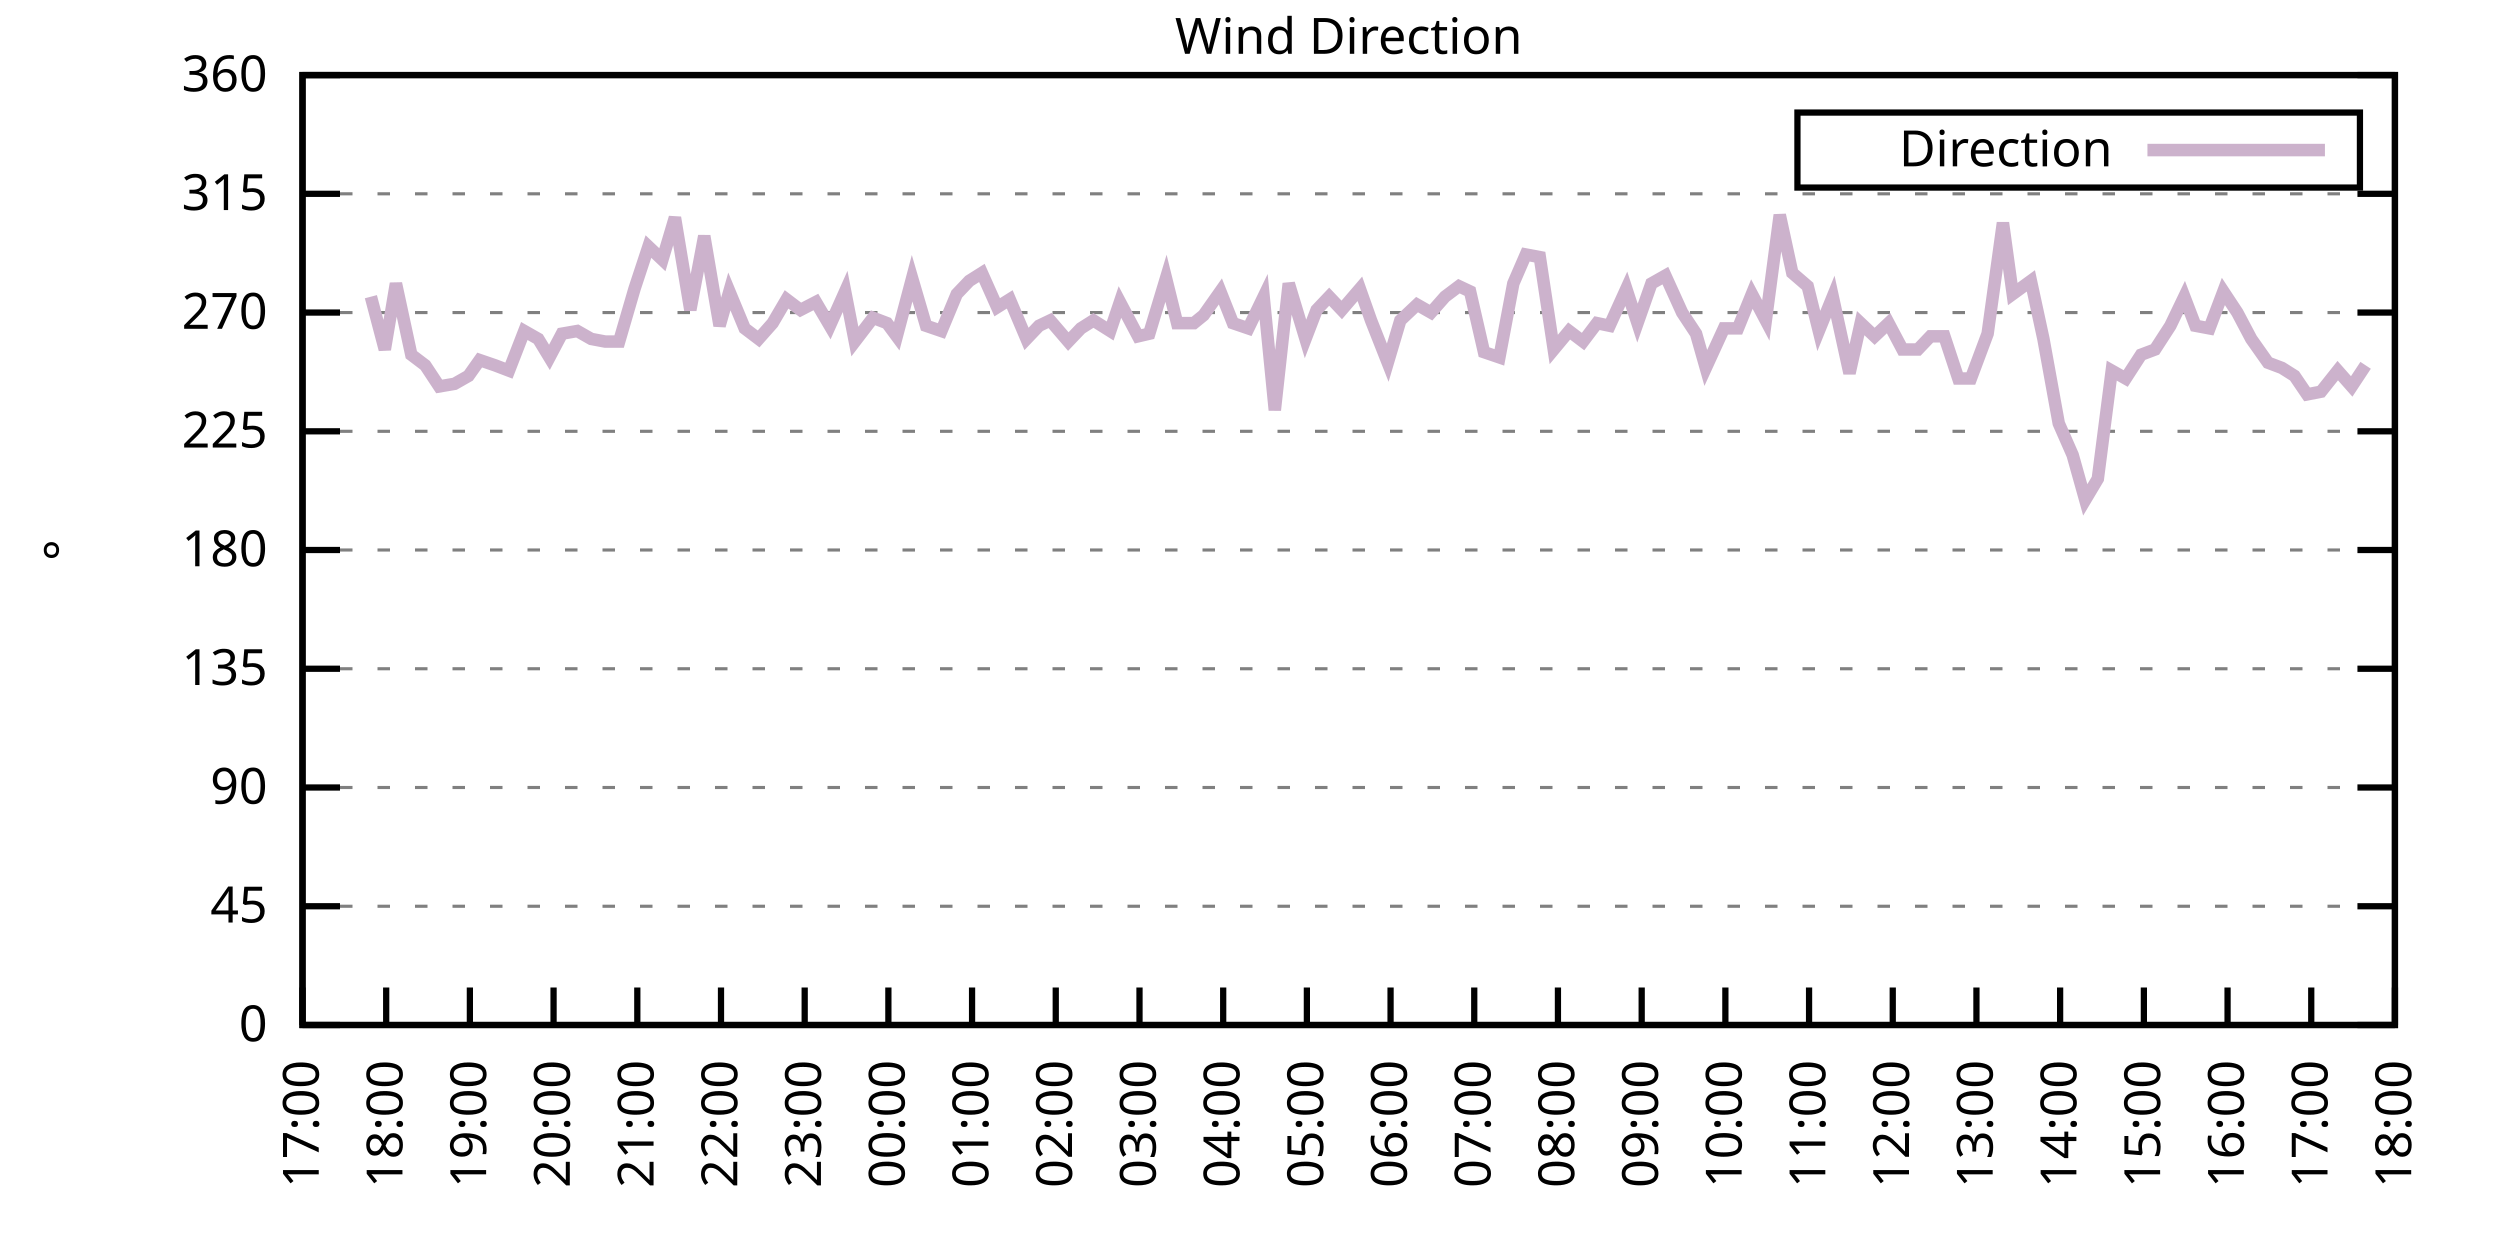
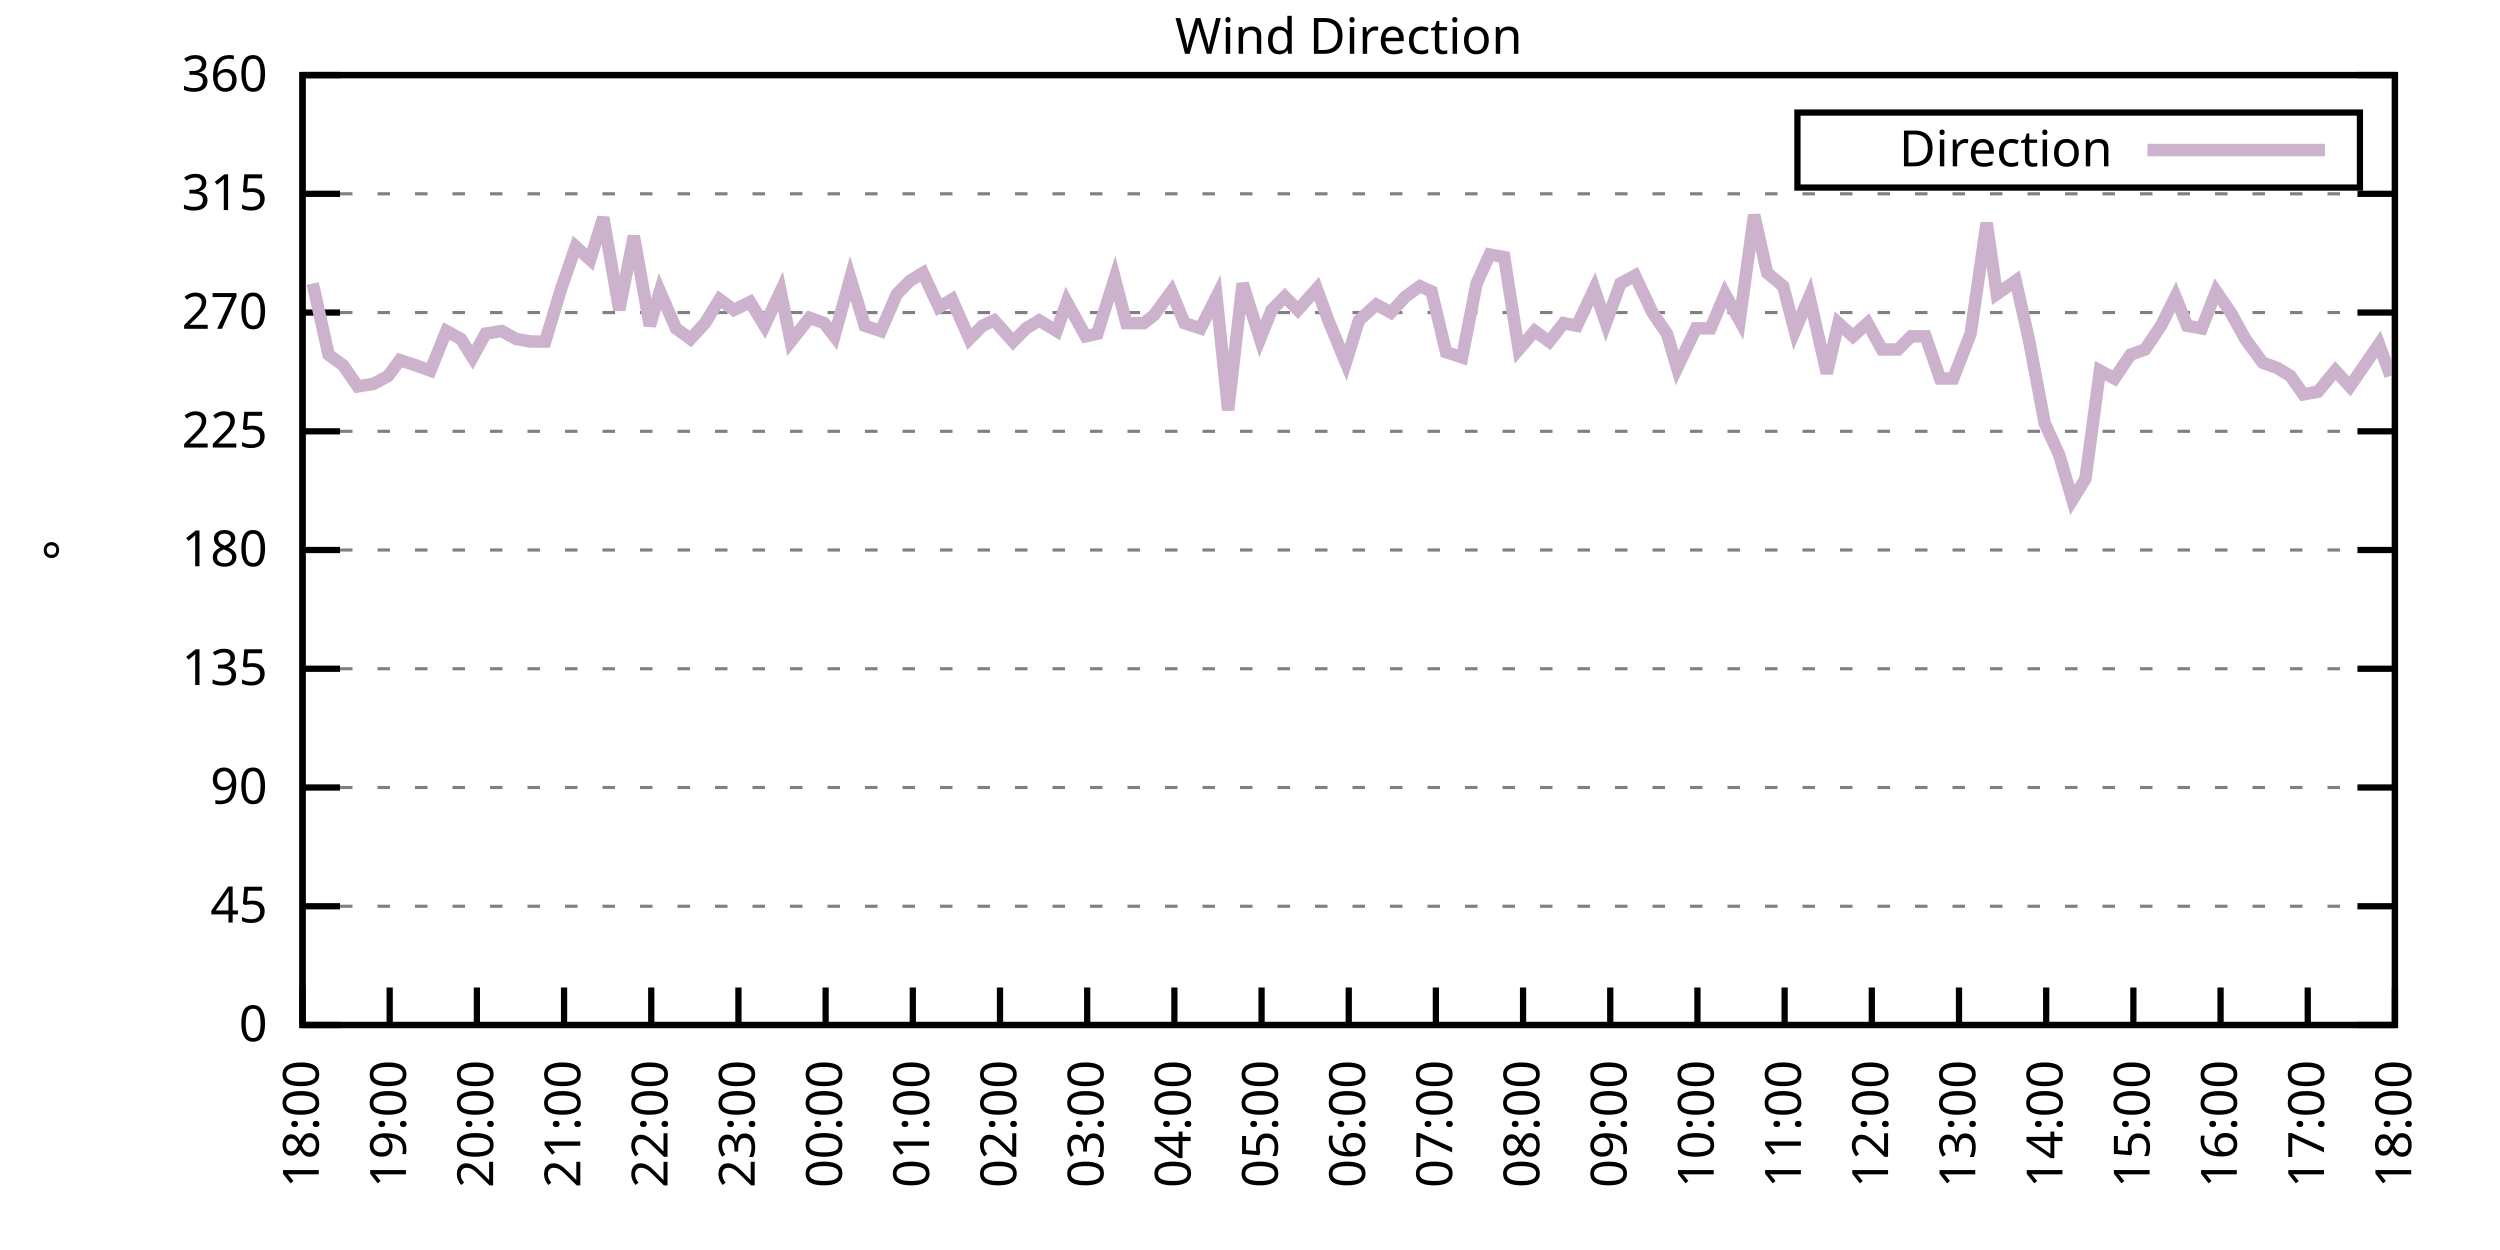
<svg xmlns="http://www.w3.org/2000/svg" xmlns:xlink="http://www.w3.org/1999/xlink" width="400" height="200" viewBox="0 0 400 200">
  <g id="gnuplot_canvas">
    <rect x="0" y="0" width="400" height="200" fill="none" />
    <defs>
      <circle id="gpDot" r="0.5" stroke-width="0.5" stroke="currentColor" />
      <path id="gpPt0" stroke-width="0.333" stroke="currentColor" d="M-1,0 h2 M0,-1 v2" />
      <path id="gpPt1" stroke-width="0.333" stroke="currentColor" d="M-1,-1 L1,1 M1,-1 L-1,1" />
      <path id="gpPt2" stroke-width="0.333" stroke="currentColor" d="M-1,0 L1,0 M0,-1 L0,1 M-1,-1 L1,1 M-1,1 L1,-1" />
      <rect id="gpPt3" stroke-width="0.333" stroke="currentColor" x="-1" y="-1" width="2" height="2" />
      <rect id="gpPt4" stroke-width="0.333" stroke="currentColor" fill="currentColor" x="-1" y="-1" width="2" height="2" />
      <circle id="gpPt5" stroke-width="0.333" stroke="currentColor" cx="0" cy="0" r="1" />
      <use xlink:href="#gpPt5" id="gpPt6" fill="currentColor" stroke="none" />
      <path id="gpPt7" stroke-width="0.333" stroke="currentColor" d="M0,-1.33 L-1.33,0.67 L1.33,0.67 z" />
      <use xlink:href="#gpPt7" id="gpPt8" fill="currentColor" stroke="none" />
      <use xlink:href="#gpPt7" id="gpPt9" stroke="currentColor" transform="rotate(180)" />
      <use xlink:href="#gpPt9" id="gpPt10" fill="currentColor" stroke="none" />
      <use xlink:href="#gpPt3" id="gpPt11" stroke="currentColor" transform="rotate(45)" />
      <use xlink:href="#gpPt11" id="gpPt12" fill="currentColor" stroke="none" />
      <path id="gpPt13" stroke-width="0.333" stroke="currentColor" d="M0,1.330 L1.265,0.411 L0.782,-1.067 L-0.782,-1.076 L-1.265,0.411 z" />
      <use xlink:href="#gpPt13" id="gpPt14" fill="currentColor" stroke="none" />
      <filter id="textbox" filterUnits="objectBoundingBox" x="0" y="0" height="1" width="1">
        <feFlood flood-color="white" flood-opacity="1" result="bgnd" />
        <feComposite in="SourceGraphic" in2="bgnd" operator="atop" />
      </filter>
      <filter id="greybox" filterUnits="objectBoundingBox" x="0" y="0" height="1" width="1">
        <feFlood flood-color="lightgrey" flood-opacity="1" result="grey" />
        <feComposite in="SourceGraphic" in2="grey" operator="atop" />
      </filter>
    </defs>
    <g fill="none" color="white" stroke="currentColor" stroke-width="1.00" stroke-linecap="butt" stroke-linejoin="miter">
</g>
    <g fill="none" color="black" stroke="currentColor" stroke-width="1.00" stroke-linecap="butt" stroke-linejoin="miter">
      <g stroke="none" shape-rendering="crispEdges">
        <polygon fill="rgb(255, 255, 255)" points="48.40,164.00 383.18,164.00 383.18,12.02 48.40,12.02 " />
      </g>
    </g>
    <g fill="none" color="black" stroke="currentColor" stroke-width="1.00" stroke-linecap="butt" stroke-linejoin="miter">
</g>
    <g fill="none" color="black" stroke="black" stroke-width="0.50" stroke-linecap="butt" stroke-linejoin="miter">
</g>
    <g fill="none" color="gray" stroke="currentColor" stroke-width="0.50" stroke-linecap="butt" stroke-linejoin="miter">
      <path stroke="gray" stroke-dasharray="2,4" class="gridline" d="M48.40,164.00 L383.19,164.00  " />
    </g>
    <g fill="none" color="gray" stroke="gray" stroke-width="1.00" stroke-linecap="butt" stroke-linejoin="miter">
</g>
    <g fill="none" color="black" stroke="currentColor" stroke-width="1.00" stroke-linecap="butt" stroke-linejoin="miter">
      <path stroke="black" d="M48.40,164.00 L54.40,164.00 M383.19,164.00 L377.19,164.00  " />
      <g transform="translate(42.80,166.60)" stroke="none" fill="black" font-family="Sans" font-size="8.00" text-anchor="end">
        <text>
          <tspan font-family="Sans"> 0</tspan>
        </text>
      </g>
    </g>
    <g fill="none" color="black" stroke="currentColor" stroke-width="1.00" stroke-linecap="butt" stroke-linejoin="miter">
</g>
    <g fill="none" color="black" stroke="black" stroke-width="0.50" stroke-linecap="butt" stroke-linejoin="miter">
</g>
    <g fill="none" color="gray" stroke="currentColor" stroke-width="0.50" stroke-linecap="butt" stroke-linejoin="miter">
      <path stroke="gray" stroke-dasharray="2,4" class="gridline" d="M48.40,145.00 L383.19,145.00  " />
    </g>
    <g fill="none" color="gray" stroke="gray" stroke-width="1.00" stroke-linecap="butt" stroke-linejoin="miter">
</g>
    <g fill="none" color="black" stroke="currentColor" stroke-width="1.00" stroke-linecap="butt" stroke-linejoin="miter">
      <path stroke="black" d="M48.40,145.00 L54.40,145.00 M383.19,145.00 L377.19,145.00  " />
      <g transform="translate(42.80,147.60)" stroke="none" fill="black" font-family="Sans" font-size="8.00" text-anchor="end">
        <text>
          <tspan font-family="Sans"> 45</tspan>
        </text>
      </g>
    </g>
    <g fill="none" color="black" stroke="currentColor" stroke-width="1.00" stroke-linecap="butt" stroke-linejoin="miter">
</g>
    <g fill="none" color="black" stroke="black" stroke-width="0.50" stroke-linecap="butt" stroke-linejoin="miter">
</g>
    <g fill="none" color="gray" stroke="currentColor" stroke-width="0.50" stroke-linecap="butt" stroke-linejoin="miter">
      <path stroke="gray" stroke-dasharray="2,4" class="gridline" d="M48.40,126.00 L383.19,126.00  " />
    </g>
    <g fill="none" color="gray" stroke="gray" stroke-width="1.00" stroke-linecap="butt" stroke-linejoin="miter">
</g>
    <g fill="none" color="black" stroke="currentColor" stroke-width="1.00" stroke-linecap="butt" stroke-linejoin="miter">
      <path stroke="black" d="M48.40,126.00 L54.40,126.00 M383.19,126.00 L377.19,126.00  " />
      <g transform="translate(42.80,128.60)" stroke="none" fill="black" font-family="Sans" font-size="8.00" text-anchor="end">
        <text>
          <tspan font-family="Sans"> 90</tspan>
        </text>
      </g>
    </g>
    <g fill="none" color="black" stroke="currentColor" stroke-width="1.00" stroke-linecap="butt" stroke-linejoin="miter">
</g>
    <g fill="none" color="black" stroke="black" stroke-width="0.50" stroke-linecap="butt" stroke-linejoin="miter">
</g>
    <g fill="none" color="gray" stroke="currentColor" stroke-width="0.50" stroke-linecap="butt" stroke-linejoin="miter">
      <path stroke="gray" stroke-dasharray="2,4" class="gridline" d="M48.40,107.00 L383.19,107.00  " />
    </g>
    <g fill="none" color="gray" stroke="gray" stroke-width="1.00" stroke-linecap="butt" stroke-linejoin="miter">
</g>
    <g fill="none" color="black" stroke="currentColor" stroke-width="1.00" stroke-linecap="butt" stroke-linejoin="miter">
      <path stroke="black" d="M48.40,107.00 L54.40,107.00 M383.19,107.00 L377.19,107.00  " />
      <g transform="translate(42.80,109.60)" stroke="none" fill="black" font-family="Sans" font-size="8.00" text-anchor="end">
        <text>
          <tspan font-family="Sans"> 135</tspan>
        </text>
      </g>
    </g>
    <g fill="none" color="black" stroke="currentColor" stroke-width="1.00" stroke-linecap="butt" stroke-linejoin="miter">
</g>
    <g fill="none" color="black" stroke="black" stroke-width="0.50" stroke-linecap="butt" stroke-linejoin="miter">
</g>
    <g fill="none" color="gray" stroke="currentColor" stroke-width="0.50" stroke-linecap="butt" stroke-linejoin="miter">
      <path stroke="gray" stroke-dasharray="2,4" class="gridline" d="M48.40,88.00 L383.19,88.00  " />
    </g>
    <g fill="none" color="gray" stroke="gray" stroke-width="1.00" stroke-linecap="butt" stroke-linejoin="miter">
</g>
    <g fill="none" color="black" stroke="currentColor" stroke-width="1.00" stroke-linecap="butt" stroke-linejoin="miter">
      <path stroke="black" d="M48.40,88.00 L54.40,88.00 M383.19,88.00 L377.19,88.00  " />
      <g transform="translate(42.80,90.60)" stroke="none" fill="black" font-family="Sans" font-size="8.00" text-anchor="end">
        <text>
          <tspan font-family="Sans"> 180</tspan>
        </text>
      </g>
    </g>
    <g fill="none" color="black" stroke="currentColor" stroke-width="1.00" stroke-linecap="butt" stroke-linejoin="miter">
</g>
    <g fill="none" color="black" stroke="black" stroke-width="0.50" stroke-linecap="butt" stroke-linejoin="miter">
</g>
    <g fill="none" color="gray" stroke="currentColor" stroke-width="0.50" stroke-linecap="butt" stroke-linejoin="miter">
      <path stroke="gray" stroke-dasharray="2,4" class="gridline" d="M48.40,69.01 L383.19,69.01  " />
    </g>
    <g fill="none" color="gray" stroke="gray" stroke-width="1.00" stroke-linecap="butt" stroke-linejoin="miter">
</g>
    <g fill="none" color="black" stroke="currentColor" stroke-width="1.00" stroke-linecap="butt" stroke-linejoin="miter">
      <path stroke="black" d="M48.40,69.01 L54.40,69.01 M383.19,69.01 L377.19,69.01  " />
      <g transform="translate(42.80,71.61)" stroke="none" fill="black" font-family="Sans" font-size="8.00" text-anchor="end">
        <text>
          <tspan font-family="Sans"> 225</tspan>
        </text>
      </g>
    </g>
    <g fill="none" color="black" stroke="currentColor" stroke-width="1.00" stroke-linecap="butt" stroke-linejoin="miter">
</g>
    <g fill="none" color="black" stroke="black" stroke-width="0.50" stroke-linecap="butt" stroke-linejoin="miter">
</g>
    <g fill="none" color="gray" stroke="currentColor" stroke-width="0.50" stroke-linecap="butt" stroke-linejoin="miter">
      <path stroke="gray" stroke-dasharray="2,4" class="gridline" d="M48.40,50.01 L383.19,50.01  " />
    </g>
    <g fill="none" color="gray" stroke="gray" stroke-width="1.00" stroke-linecap="butt" stroke-linejoin="miter">
</g>
    <g fill="none" color="black" stroke="currentColor" stroke-width="1.00" stroke-linecap="butt" stroke-linejoin="miter">
      <path stroke="black" d="M48.40,50.01 L54.40,50.01 M383.19,50.01 L377.19,50.01  " />
      <g transform="translate(42.80,52.61)" stroke="none" fill="black" font-family="Sans" font-size="8.00" text-anchor="end">
        <text>
          <tspan font-family="Sans"> 270</tspan>
        </text>
      </g>
    </g>
    <g fill="none" color="black" stroke="currentColor" stroke-width="1.00" stroke-linecap="butt" stroke-linejoin="miter">
</g>
    <g fill="none" color="black" stroke="black" stroke-width="0.50" stroke-linecap="butt" stroke-linejoin="miter">
</g>
    <g fill="none" color="gray" stroke="currentColor" stroke-width="0.50" stroke-linecap="butt" stroke-linejoin="miter">
      <path stroke="gray" stroke-dasharray="2,4" class="gridline" d="M48.40,31.01 L383.19,31.01  " />
    </g>
    <g fill="none" color="gray" stroke="gray" stroke-width="1.00" stroke-linecap="butt" stroke-linejoin="miter">
</g>
    <g fill="none" color="black" stroke="currentColor" stroke-width="1.00" stroke-linecap="butt" stroke-linejoin="miter">
      <path stroke="black" d="M48.40,31.01 L54.40,31.01 M383.19,31.01 L377.19,31.01  " />
      <g transform="translate(42.80,33.61)" stroke="none" fill="black" font-family="Sans" font-size="8.00" text-anchor="end">
        <text>
          <tspan font-family="Sans"> 315</tspan>
        </text>
      </g>
    </g>
    <g fill="none" color="black" stroke="currentColor" stroke-width="1.00" stroke-linecap="butt" stroke-linejoin="miter">
</g>
    <g fill="none" color="black" stroke="black" stroke-width="0.50" stroke-linecap="butt" stroke-linejoin="miter">
</g>
    <g fill="none" color="gray" stroke="currentColor" stroke-width="0.50" stroke-linecap="butt" stroke-linejoin="miter">
      <path stroke="gray" stroke-dasharray="2,4" class="gridline" d="M48.40,12.01 L383.19,12.01  " />
    </g>
    <g fill="none" color="gray" stroke="gray" stroke-width="1.00" stroke-linecap="butt" stroke-linejoin="miter">
</g>
    <g fill="none" color="black" stroke="currentColor" stroke-width="1.00" stroke-linecap="butt" stroke-linejoin="miter">
      <path stroke="black" d="M48.40,12.01 L54.40,12.01 M383.19,12.01 L377.19,12.01  " />
      <g transform="translate(42.80,14.61)" stroke="none" fill="black" font-family="Sans" font-size="8.00" text-anchor="end">
        <text>
          <tspan font-family="Sans"> 360</tspan>
        </text>
      </g>
    </g>
    <g fill="none" color="black" stroke="currentColor" stroke-width="1.00" stroke-linecap="butt" stroke-linejoin="miter">
      <path stroke="black" d="M48.40,164.00 L48.40,158.00  " />
      <g transform="translate(51.00,169.60) rotate(270.00)" stroke="none" fill="black" font-family="Sans" font-size="8.00" text-anchor="end">
        <text>
-           <tspan font-family="Sans">17:00</tspan>
-         </text>
-       </g>
-     </g>
-     <g fill="none" color="black" stroke="currentColor" stroke-width="1.00" stroke-linecap="butt" stroke-linejoin="miter">
-       <path stroke="black" d="M61.79,164.00 L61.79,158.00  " />
-       <g transform="translate(64.39,169.60) rotate(270.00)" stroke="none" fill="black" font-family="Sans" font-size="8.00" text-anchor="end">
-         <text>
          <tspan font-family="Sans">18:00</tspan>
        </text>
      </g>
    </g>
    <g fill="none" color="black" stroke="currentColor" stroke-width="1.00" stroke-linecap="butt" stroke-linejoin="miter">
-       <path stroke="black" d="M75.18,164.00 L75.18,158.00  " />
-       <g transform="translate(77.78,169.60) rotate(270.00)" stroke="none" fill="black" font-family="Sans" font-size="8.00" text-anchor="end">
+       <path stroke="black" d="M62.35,164.00 L62.35,158.00  " />
+       <g transform="translate(64.95,169.60) rotate(270.00)" stroke="none" fill="black" font-family="Sans" font-size="8.00" text-anchor="end">
        <text>
          <tspan font-family="Sans">19:00</tspan>
        </text>
      </g>
    </g>
    <g fill="none" color="black" stroke="currentColor" stroke-width="1.00" stroke-linecap="butt" stroke-linejoin="miter">
-       <path stroke="black" d="M88.57,164.00 L88.57,158.00  " />
-       <g transform="translate(91.17,169.60) rotate(270.00)" stroke="none" fill="black" font-family="Sans" font-size="8.00" text-anchor="end">
+       <path stroke="black" d="M76.30,164.00 L76.30,158.00  " />
+       <g transform="translate(78.90,169.60) rotate(270.00)" stroke="none" fill="black" font-family="Sans" font-size="8.00" text-anchor="end">
        <text>
          <tspan font-family="Sans">20:00</tspan>
        </text>
      </g>
    </g>
    <g fill="none" color="black" stroke="currentColor" stroke-width="1.00" stroke-linecap="butt" stroke-linejoin="miter">
-       <path stroke="black" d="M101.97,164.00 L101.97,158.00  " />
-       <g transform="translate(104.57,169.60) rotate(270.00)" stroke="none" fill="black" font-family="Sans" font-size="8.00" text-anchor="end">
+       <path stroke="black" d="M90.25,164.00 L90.25,158.00  " />
+       <g transform="translate(92.85,169.60) rotate(270.00)" stroke="none" fill="black" font-family="Sans" font-size="8.00" text-anchor="end">
        <text>
          <tspan font-family="Sans">21:00</tspan>
        </text>
      </g>
    </g>
    <g fill="none" color="black" stroke="currentColor" stroke-width="1.00" stroke-linecap="butt" stroke-linejoin="miter">
-       <path stroke="black" d="M115.36,164.00 L115.36,158.00  " />
-       <g transform="translate(117.96,169.60) rotate(270.00)" stroke="none" fill="black" font-family="Sans" font-size="8.00" text-anchor="end">
+       <path stroke="black" d="M104.20,164.00 L104.20,158.00  " />
+       <g transform="translate(106.80,169.60) rotate(270.00)" stroke="none" fill="black" font-family="Sans" font-size="8.00" text-anchor="end">
        <text>
          <tspan font-family="Sans">22:00</tspan>
        </text>
      </g>
    </g>
    <g fill="none" color="black" stroke="currentColor" stroke-width="1.00" stroke-linecap="butt" stroke-linejoin="miter">
-       <path stroke="black" d="M128.75,164.00 L128.75,158.00  " />
-       <g transform="translate(131.35,169.60) rotate(270.00)" stroke="none" fill="black" font-family="Sans" font-size="8.00" text-anchor="end">
+       <path stroke="black" d="M118.15,164.00 L118.15,158.00  " />
+       <g transform="translate(120.75,169.60) rotate(270.00)" stroke="none" fill="black" font-family="Sans" font-size="8.00" text-anchor="end">
        <text>
          <tspan font-family="Sans">23:00</tspan>
        </text>
      </g>
    </g>
    <g fill="none" color="black" stroke="currentColor" stroke-width="1.00" stroke-linecap="butt" stroke-linejoin="miter">
-       <path stroke="black" d="M142.14,164.00 L142.14,158.00  " />
-       <g transform="translate(144.74,169.60) rotate(270.00)" stroke="none" fill="black" font-family="Sans" font-size="8.00" text-anchor="end">
+       <path stroke="black" d="M132.10,164.00 L132.10,158.00  " />
+       <g transform="translate(134.70,169.60) rotate(270.00)" stroke="none" fill="black" font-family="Sans" font-size="8.00" text-anchor="end">
        <text>
          <tspan font-family="Sans">00:00</tspan>
        </text>
      </g>
    </g>
    <g fill="none" color="black" stroke="currentColor" stroke-width="1.00" stroke-linecap="butt" stroke-linejoin="miter">
-       <path stroke="black" d="M155.53,164.00 L155.53,158.00  " />
-       <g transform="translate(158.13,169.60) rotate(270.00)" stroke="none" fill="black" font-family="Sans" font-size="8.00" text-anchor="end">
+       <path stroke="black" d="M146.05,164.00 L146.05,158.00  " />
+       <g transform="translate(148.65,169.60) rotate(270.00)" stroke="none" fill="black" font-family="Sans" font-size="8.00" text-anchor="end">
        <text>
          <tspan font-family="Sans">01:00</tspan>
        </text>
      </g>
    </g>
    <g fill="none" color="black" stroke="currentColor" stroke-width="1.00" stroke-linecap="butt" stroke-linejoin="miter">
-       <path stroke="black" d="M168.92,164.00 L168.92,158.00  " />
-       <g transform="translate(171.52,169.60) rotate(270.00)" stroke="none" fill="black" font-family="Sans" font-size="8.00" text-anchor="end">
+       <path stroke="black" d="M160.00,164.00 L160.00,158.00  " />
+       <g transform="translate(162.60,169.60) rotate(270.00)" stroke="none" fill="black" font-family="Sans" font-size="8.00" text-anchor="end">
        <text>
          <tspan font-family="Sans">02:00</tspan>
        </text>
      </g>
    </g>
    <g fill="none" color="black" stroke="currentColor" stroke-width="1.00" stroke-linecap="butt" stroke-linejoin="miter">
-       <path stroke="black" d="M182.32,164.00 L182.32,158.00  " />
-       <g transform="translate(184.92,169.60) rotate(270.00)" stroke="none" fill="black" font-family="Sans" font-size="8.00" text-anchor="end">
+       <path stroke="black" d="M173.95,164.00 L173.95,158.00  " />
+       <g transform="translate(176.55,169.60) rotate(270.00)" stroke="none" fill="black" font-family="Sans" font-size="8.00" text-anchor="end">
        <text>
          <tspan font-family="Sans">03:00</tspan>
        </text>
      </g>
    </g>
    <g fill="none" color="black" stroke="currentColor" stroke-width="1.00" stroke-linecap="butt" stroke-linejoin="miter">
-       <path stroke="black" d="M195.71,164.00 L195.71,158.00  " />
-       <g transform="translate(198.31,169.60) rotate(270.00)" stroke="none" fill="black" font-family="Sans" font-size="8.00" text-anchor="end">
+       <path stroke="black" d="M187.90,164.00 L187.90,158.00  " />
+       <g transform="translate(190.50,169.60) rotate(270.00)" stroke="none" fill="black" font-family="Sans" font-size="8.00" text-anchor="end">
        <text>
          <tspan font-family="Sans">04:00</tspan>
        </text>
      </g>
    </g>
    <g fill="none" color="black" stroke="currentColor" stroke-width="1.00" stroke-linecap="butt" stroke-linejoin="miter">
-       <path stroke="black" d="M209.10,164.00 L209.10,158.00  " />
-       <g transform="translate(211.70,169.60) rotate(270.00)" stroke="none" fill="black" font-family="Sans" font-size="8.00" text-anchor="end">
+       <path stroke="black" d="M201.85,164.00 L201.85,158.00  " />
+       <g transform="translate(204.45,169.60) rotate(270.00)" stroke="none" fill="black" font-family="Sans" font-size="8.00" text-anchor="end">
        <text>
          <tspan font-family="Sans">05:00</tspan>
        </text>
      </g>
    </g>
    <g fill="none" color="black" stroke="currentColor" stroke-width="1.00" stroke-linecap="butt" stroke-linejoin="miter">
-       <path stroke="black" d="M222.49,164.00 L222.49,158.00  " />
-       <g transform="translate(225.09,169.60) rotate(270.00)" stroke="none" fill="black" font-family="Sans" font-size="8.00" text-anchor="end">
+       <path stroke="black" d="M215.80,164.00 L215.80,158.00  " />
+       <g transform="translate(218.40,169.60) rotate(270.00)" stroke="none" fill="black" font-family="Sans" font-size="8.00" text-anchor="end">
        <text>
          <tspan font-family="Sans">06:00</tspan>
        </text>
      </g>
    </g>
    <g fill="none" color="black" stroke="currentColor" stroke-width="1.00" stroke-linecap="butt" stroke-linejoin="miter">
-       <path stroke="black" d="M235.88,164.00 L235.88,158.00  " />
-       <g transform="translate(238.48,169.60) rotate(270.00)" stroke="none" fill="black" font-family="Sans" font-size="8.00" text-anchor="end">
+       <path stroke="black" d="M229.74,164.00 L229.74,158.00  " />
+       <g transform="translate(232.34,169.60) rotate(270.00)" stroke="none" fill="black" font-family="Sans" font-size="8.00" text-anchor="end">
        <text>
          <tspan font-family="Sans">07:00</tspan>
        </text>
      </g>
    </g>
    <g fill="none" color="black" stroke="currentColor" stroke-width="1.00" stroke-linecap="butt" stroke-linejoin="miter">
-       <path stroke="black" d="M249.27,164.00 L249.27,158.00  " />
-       <g transform="translate(251.87,169.60) rotate(270.00)" stroke="none" fill="black" font-family="Sans" font-size="8.00" text-anchor="end">
+       <path stroke="black" d="M243.69,164.00 L243.69,158.00  " />
+       <g transform="translate(246.29,169.60) rotate(270.00)" stroke="none" fill="black" font-family="Sans" font-size="8.00" text-anchor="end">
        <text>
          <tspan font-family="Sans">08:00</tspan>
        </text>
      </g>
    </g>
    <g fill="none" color="black" stroke="currentColor" stroke-width="1.00" stroke-linecap="butt" stroke-linejoin="miter">
-       <path stroke="black" d="M262.67,164.00 L262.67,158.00  " />
-       <g transform="translate(265.27,169.60) rotate(270.00)" stroke="none" fill="black" font-family="Sans" font-size="8.00" text-anchor="end">
+       <path stroke="black" d="M257.64,164.00 L257.64,158.00  " />
+       <g transform="translate(260.24,169.60) rotate(270.00)" stroke="none" fill="black" font-family="Sans" font-size="8.00" text-anchor="end">
        <text>
          <tspan font-family="Sans">09:00</tspan>
        </text>
      </g>
    </g>
    <g fill="none" color="black" stroke="currentColor" stroke-width="1.00" stroke-linecap="butt" stroke-linejoin="miter">
-       <path stroke="black" d="M276.06,164.00 L276.06,158.00  " />
-       <g transform="translate(278.66,169.60) rotate(270.00)" stroke="none" fill="black" font-family="Sans" font-size="8.00" text-anchor="end">
+       <path stroke="black" d="M271.59,164.00 L271.59,158.00  " />
+       <g transform="translate(274.19,169.60) rotate(270.00)" stroke="none" fill="black" font-family="Sans" font-size="8.00" text-anchor="end">
        <text>
          <tspan font-family="Sans">10:00</tspan>
        </text>
      </g>
    </g>
    <g fill="none" color="black" stroke="currentColor" stroke-width="1.00" stroke-linecap="butt" stroke-linejoin="miter">
-       <path stroke="black" d="M289.45,164.00 L289.45,158.00  " />
-       <g transform="translate(292.05,169.60) rotate(270.00)" stroke="none" fill="black" font-family="Sans" font-size="8.00" text-anchor="end">
+       <path stroke="black" d="M285.54,164.00 L285.54,158.00  " />
+       <g transform="translate(288.14,169.60) rotate(270.00)" stroke="none" fill="black" font-family="Sans" font-size="8.00" text-anchor="end">
        <text>
          <tspan font-family="Sans">11:00</tspan>
        </text>
      </g>
    </g>
    <g fill="none" color="black" stroke="currentColor" stroke-width="1.00" stroke-linecap="butt" stroke-linejoin="miter">
-       <path stroke="black" d="M302.84,164.00 L302.84,158.00  " />
-       <g transform="translate(305.44,169.60) rotate(270.00)" stroke="none" fill="black" font-family="Sans" font-size="8.00" text-anchor="end">
+       <path stroke="black" d="M299.49,164.00 L299.49,158.00  " />
+       <g transform="translate(302.09,169.60) rotate(270.00)" stroke="none" fill="black" font-family="Sans" font-size="8.00" text-anchor="end">
        <text>
          <tspan font-family="Sans">12:00</tspan>
        </text>
      </g>
    </g>
    <g fill="none" color="black" stroke="currentColor" stroke-width="1.00" stroke-linecap="butt" stroke-linejoin="miter">
-       <path stroke="black" d="M316.23,164.00 L316.23,158.00  " />
-       <g transform="translate(318.83,169.60) rotate(270.00)" stroke="none" fill="black" font-family="Sans" font-size="8.00" text-anchor="end">
+       <path stroke="black" d="M313.44,164.00 L313.44,158.00  " />
+       <g transform="translate(316.04,169.60) rotate(270.00)" stroke="none" fill="black" font-family="Sans" font-size="8.00" text-anchor="end">
        <text>
          <tspan font-family="Sans">13:00</tspan>
        </text>
      </g>
    </g>
    <g fill="none" color="black" stroke="currentColor" stroke-width="1.00" stroke-linecap="butt" stroke-linejoin="miter">
-       <path stroke="black" d="M329.62,164.00 L329.62,158.00  " />
-       <g transform="translate(332.22,169.60) rotate(270.00)" stroke="none" fill="black" font-family="Sans" font-size="8.00" text-anchor="end">
+       <path stroke="black" d="M327.39,164.00 L327.39,158.00  " />
+       <g transform="translate(329.99,169.60) rotate(270.00)" stroke="none" fill="black" font-family="Sans" font-size="8.00" text-anchor="end">
        <text>
          <tspan font-family="Sans">14:00</tspan>
        </text>
      </g>
    </g>
    <g fill="none" color="black" stroke="currentColor" stroke-width="1.00" stroke-linecap="butt" stroke-linejoin="miter">
-       <path stroke="black" d="M343.02,164.00 L343.02,158.00  " />
-       <g transform="translate(345.62,169.60) rotate(270.00)" stroke="none" fill="black" font-family="Sans" font-size="8.00" text-anchor="end">
+       <path stroke="black" d="M341.34,164.00 L341.34,158.00  " />
+       <g transform="translate(343.94,169.60) rotate(270.00)" stroke="none" fill="black" font-family="Sans" font-size="8.00" text-anchor="end">
        <text>
          <tspan font-family="Sans">15:00</tspan>
        </text>
      </g>
    </g>
    <g fill="none" color="black" stroke="currentColor" stroke-width="1.00" stroke-linecap="butt" stroke-linejoin="miter">
-       <path stroke="black" d="M356.41,164.00 L356.41,158.00  " />
-       <g transform="translate(359.01,169.60) rotate(270.00)" stroke="none" fill="black" font-family="Sans" font-size="8.00" text-anchor="end">
+       <path stroke="black" d="M355.29,164.00 L355.29,158.00  " />
+       <g transform="translate(357.89,169.60) rotate(270.00)" stroke="none" fill="black" font-family="Sans" font-size="8.00" text-anchor="end">
        <text>
          <tspan font-family="Sans">16:00</tspan>
        </text>
      </g>
    </g>
    <g fill="none" color="black" stroke="currentColor" stroke-width="1.00" stroke-linecap="butt" stroke-linejoin="miter">
-       <path stroke="black" d="M369.80,164.00 L369.80,158.00  " />
-       <g transform="translate(372.40,169.60) rotate(270.00)" stroke="none" fill="black" font-family="Sans" font-size="8.00" text-anchor="end">
+       <path stroke="black" d="M369.24,164.00 L369.24,158.00  " />
+       <g transform="translate(371.84,169.60) rotate(270.00)" stroke="none" fill="black" font-family="Sans" font-size="8.00" text-anchor="end">
        <text>
          <tspan font-family="Sans">17:00</tspan>
        </text>
      </g>
    </g>
    <g fill="none" color="black" stroke="currentColor" stroke-width="1.00" stroke-linecap="butt" stroke-linejoin="miter">
      <path stroke="black" d="M383.19,164.00 L383.19,158.00  " />
      <g transform="translate(385.79,169.60) rotate(270.00)" stroke="none" fill="black" font-family="Sans" font-size="8.00" text-anchor="end">
        <text>
          <tspan font-family="Sans">18:00</tspan>
        </text>
      </g>
    </g>
    <g fill="none" color="black" stroke="currentColor" stroke-width="1.00" stroke-linecap="butt" stroke-linejoin="miter">
</g>
    <g fill="none" color="black" stroke="currentColor" stroke-width="1.00" stroke-linecap="butt" stroke-linejoin="miter">
      <path stroke="black" d="M48.40,12.01 L48.40,164.00 L383.19,164.00 L383.19,12.01 L48.40,12.01 Z  " />
    </g>
    <g fill="none" color="black" stroke="currentColor" stroke-width="1.00" stroke-linecap="butt" stroke-linejoin="miter">
</g>
    <g fill="none" color="black" stroke="currentColor" stroke-width="1.00" stroke-linecap="butt" stroke-linejoin="miter">
      <path stroke="black" d="M287.59,30.01 L287.59,18.01 L377.59,18.01 L377.59,30.01 L287.59,30.01 Z  " />
    </g>
    <g id="Wind_direction_plot_1">
      <g fill="none" color="white" stroke="black" stroke-width="2.00" stroke-linecap="butt" stroke-linejoin="miter">
</g>
      <g fill="none" color="black" stroke="currentColor" stroke-width="2.00" stroke-linecap="butt" stroke-linejoin="miter">
        <g transform="translate(337.99,26.61)" stroke="none" fill="black" font-family="Sans" font-size="8.00" text-anchor="end">
          <text>
            <tspan font-family="Sans">Direction</tspan>
          </text>
        </g>
      </g>
      <g fill="none" color="black" stroke="currentColor" stroke-width="2.00" stroke-linecap="butt" stroke-linejoin="miter">
-         <path stroke="rgb(204, 178, 204)" d="M343.59,24.01 L371.99,24.01 M59.34,47.47 L61.57,55.92 L63.35,45.36 L65.81,56.76 L68.04,58.45 L70.27,61.83   L72.73,61.41 L74.96,60.14 L76.75,57.61 L79.20,58.45 L81.43,59.30 L83.89,52.96 L86.12,54.23 L87.91,57.18   L89.91,53.39 L92.37,52.96 L94.60,54.23 L96.83,54.65 L99.06,54.65 L101.52,46.21 L103.75,39.45 L105.98,41.56   L107.99,34.81 L110.45,49.59 L112.68,37.76 L115.13,52.12 L116.70,46.63 L119.15,52.54 L121.38,54.23 L123.62,51.70   L125.85,47.90 L128.08,49.59 L130.54,48.32 L132.77,52.12 L135.22,46.63 L136.78,54.65 L139.69,50.85 L141.92,51.70   L143.48,53.81 L145.94,44.52 L148.17,52.12 L150.62,52.96 L153.08,47.05 L155.09,44.94 L157.10,43.67 L159.55,49.16   L161.56,47.90 L164.24,54.23 L166.25,52.12 L168.03,51.27 L170.93,54.65 L172.94,52.54 L174.95,51.27 L177.63,52.96   L179.19,48.32 L182.09,53.81 L183.88,53.39 L186.56,44.52 L188.34,51.70 L191.02,51.70 L192.58,50.43 L195.26,46.63   L197.27,51.70 L199.73,52.54 L202.18,47.47 L203.97,65.63 L206.20,45.36 L208.88,54.23 L210.66,49.59 L212.67,47.47   L214.68,49.59 L217.58,46.21 L219.37,51.27 L222.04,58.03 L224.05,51.27 L226.73,48.74 L228.96,50.01 L231.20,47.47   L233.43,45.79 L235.21,46.63 L237.44,56.34 L239.90,57.18 L242.13,45.36 L244.14,40.72 L246.37,41.14 L248.60,55.92   L251.06,52.96 L253.29,54.65 L255.52,51.70 L257.53,52.12 L260.21,46.21 L262.00,51.70 L264.23,45.36 L266.46,44.10   L269.14,50.01 L271.37,53.39 L272.93,58.87 L275.83,52.54 L278.07,52.54 L280.30,47.05 L282.53,51.27 L284.76,34.39   L286.77,43.67 L289.23,45.79 L291.01,52.96 L293.24,47.47 L295.92,59.72 L297.71,51.70 L299.94,53.81 L302.17,51.70   L304.40,55.92 L306.86,55.92 L308.87,53.81 L311.10,53.81 L313.33,60.56 L315.34,60.56 L318.02,53.39 L320.47,35.65   L322.04,47.05 L324.94,44.94 L326.95,54.23 L329.40,67.74 L331.63,72.81 L333.64,79.98 L335.65,76.61 L337.88,59.30   L340.11,60.56 L342.57,56.76 L344.80,55.92 L347.26,52.12 L349.49,47.47 L351.27,52.12 L353.51,52.54 L355.74,46.63   L357.97,50.01 L360.20,54.23 L362.88,58.03 L365.11,58.87 L367.12,60.14 L369.13,63.10 L371.36,62.67 L374.04,59.30   L376.27,61.83 L378.50,58.45  " />
+         <path stroke="rgb(204, 178, 204)" d="M343.59,24.01 L371.99,24.01 M50.03,45.36 L52.58,56.76 L54.91,58.45 L57.23,61.83 L59.79,61.41 L62.12,60.14   L63.98,57.61 L66.53,58.45 L68.86,59.30 L71.42,52.96 L73.74,54.23 L75.60,57.18 L77.69,53.39 L80.25,52.96   L82.58,54.23 L84.90,54.65 L87.23,54.65 L89.78,46.21 L92.11,39.45 L94.43,41.56 L96.53,34.81 L99.08,49.59   L101.41,37.76 L103.97,52.12 L105.59,46.63 L108.15,52.54 L110.48,54.23 L112.80,51.70 L115.13,47.90 L117.45,49.59   L120.01,48.32 L122.33,52.12 L124.89,46.63 L126.52,54.65 L129.54,50.85 L131.87,51.70 L133.49,53.81 L136.05,44.52   L138.37,52.12 L140.93,52.96 L143.49,47.05 L145.58,44.94 L147.67,43.67 L150.23,49.16 L152.32,47.90 L155.11,54.23   L157.21,52.12 L159.07,51.27 L162.09,54.65 L164.18,52.54 L166.27,51.27 L169.06,52.96 L170.69,48.32 L173.71,53.81   L175.57,53.39 L178.36,44.52 L180.22,51.70 L183.01,51.70 L184.64,50.43 L187.43,46.63 L189.52,51.70 L192.08,52.54   L194.64,47.47 L196.50,65.63 L198.82,45.36 L201.61,54.23 L203.47,49.59 L205.57,47.47 L207.66,49.59 L210.68,46.21   L212.54,51.27 L215.33,58.03 L217.42,51.27 L220.21,48.74 L222.54,50.01 L224.86,47.47 L227.19,45.79 L229.05,46.63   L231.37,56.34 L233.93,57.18 L236.25,45.36 L238.35,40.72 L240.67,41.14 L243.00,55.92 L245.55,52.96 L247.88,54.65   L250.20,51.70 L252.30,52.12 L255.09,46.21 L256.95,51.70 L259.27,45.36 L261.60,44.10 L264.39,50.01 L266.71,53.39   L268.34,58.87 L271.36,52.54 L273.69,52.54 L276.01,47.05 L278.34,51.27 L280.66,34.39 L282.75,43.67 L285.31,45.79   L287.17,52.96 L289.50,47.47 L292.29,59.72 L294.15,51.70 L296.47,53.81 L298.80,51.70 L301.12,55.92 L303.68,55.92   L305.77,53.81 L308.09,53.81 L310.42,60.56 L312.51,60.56 L315.30,53.39 L317.86,35.65 L319.49,47.05 L322.51,44.94   L324.60,54.23 L327.16,67.74 L329.48,72.81 L331.58,79.98 L333.67,76.61 L335.99,59.30 L338.32,60.56 L340.88,56.76   L343.20,55.92 L345.76,52.12 L348.08,47.47 L349.94,52.12 L352.27,52.54 L354.59,46.63 L356.92,50.01 L359.24,54.23   L362.03,58.03 L364.36,58.87 L366.45,60.14 L368.54,63.10 L370.87,62.67 L373.66,59.30 L375.98,61.83 L378.31,58.45   L380.63,55.07 L382.49,60.14  " />
      </g>
    </g>
    <g fill="none" color="black" stroke="currentColor" stroke-width="2.00" stroke-linecap="butt" stroke-linejoin="miter">
</g>
    <g fill="none" color="black" stroke="black" stroke-width="1.00" stroke-linecap="butt" stroke-linejoin="miter">
</g>
    <g fill="none" color="black" stroke="currentColor" stroke-width="1.00" stroke-linecap="butt" stroke-linejoin="miter">
      <path stroke="black" d="M48.40,12.01 L48.40,164.00 L383.19,164.00 L383.19,12.01 L48.40,12.01 Z  " />
      <g transform="translate(12.80,88.01) rotate(270.00)" stroke="none" fill="black" font-family="Sans" font-size="8.00" text-anchor="middle">
        <text>
          <tspan font-family="Sans">°</tspan>
        </text>
      </g>
    </g>
    <g fill="none" color="black" stroke="currentColor" stroke-width="1.00" stroke-linecap="butt" stroke-linejoin="miter">
</g>
    <g fill="none" color="black" stroke="currentColor" stroke-width="1.00" stroke-linecap="butt" stroke-linejoin="miter">
      <g transform="translate(215.79,8.61)" stroke="none" fill="black" font-family="Sans" font-size="8.00" text-anchor="middle">
        <text>
          <tspan font-family="Sans">Wind Direction</tspan>
        </text>
      </g>
    </g>
    <g fill="none" color="black" stroke="currentColor" stroke-width="1.00" stroke-linecap="butt" stroke-linejoin="miter">
</g>
  </g>
</svg>
